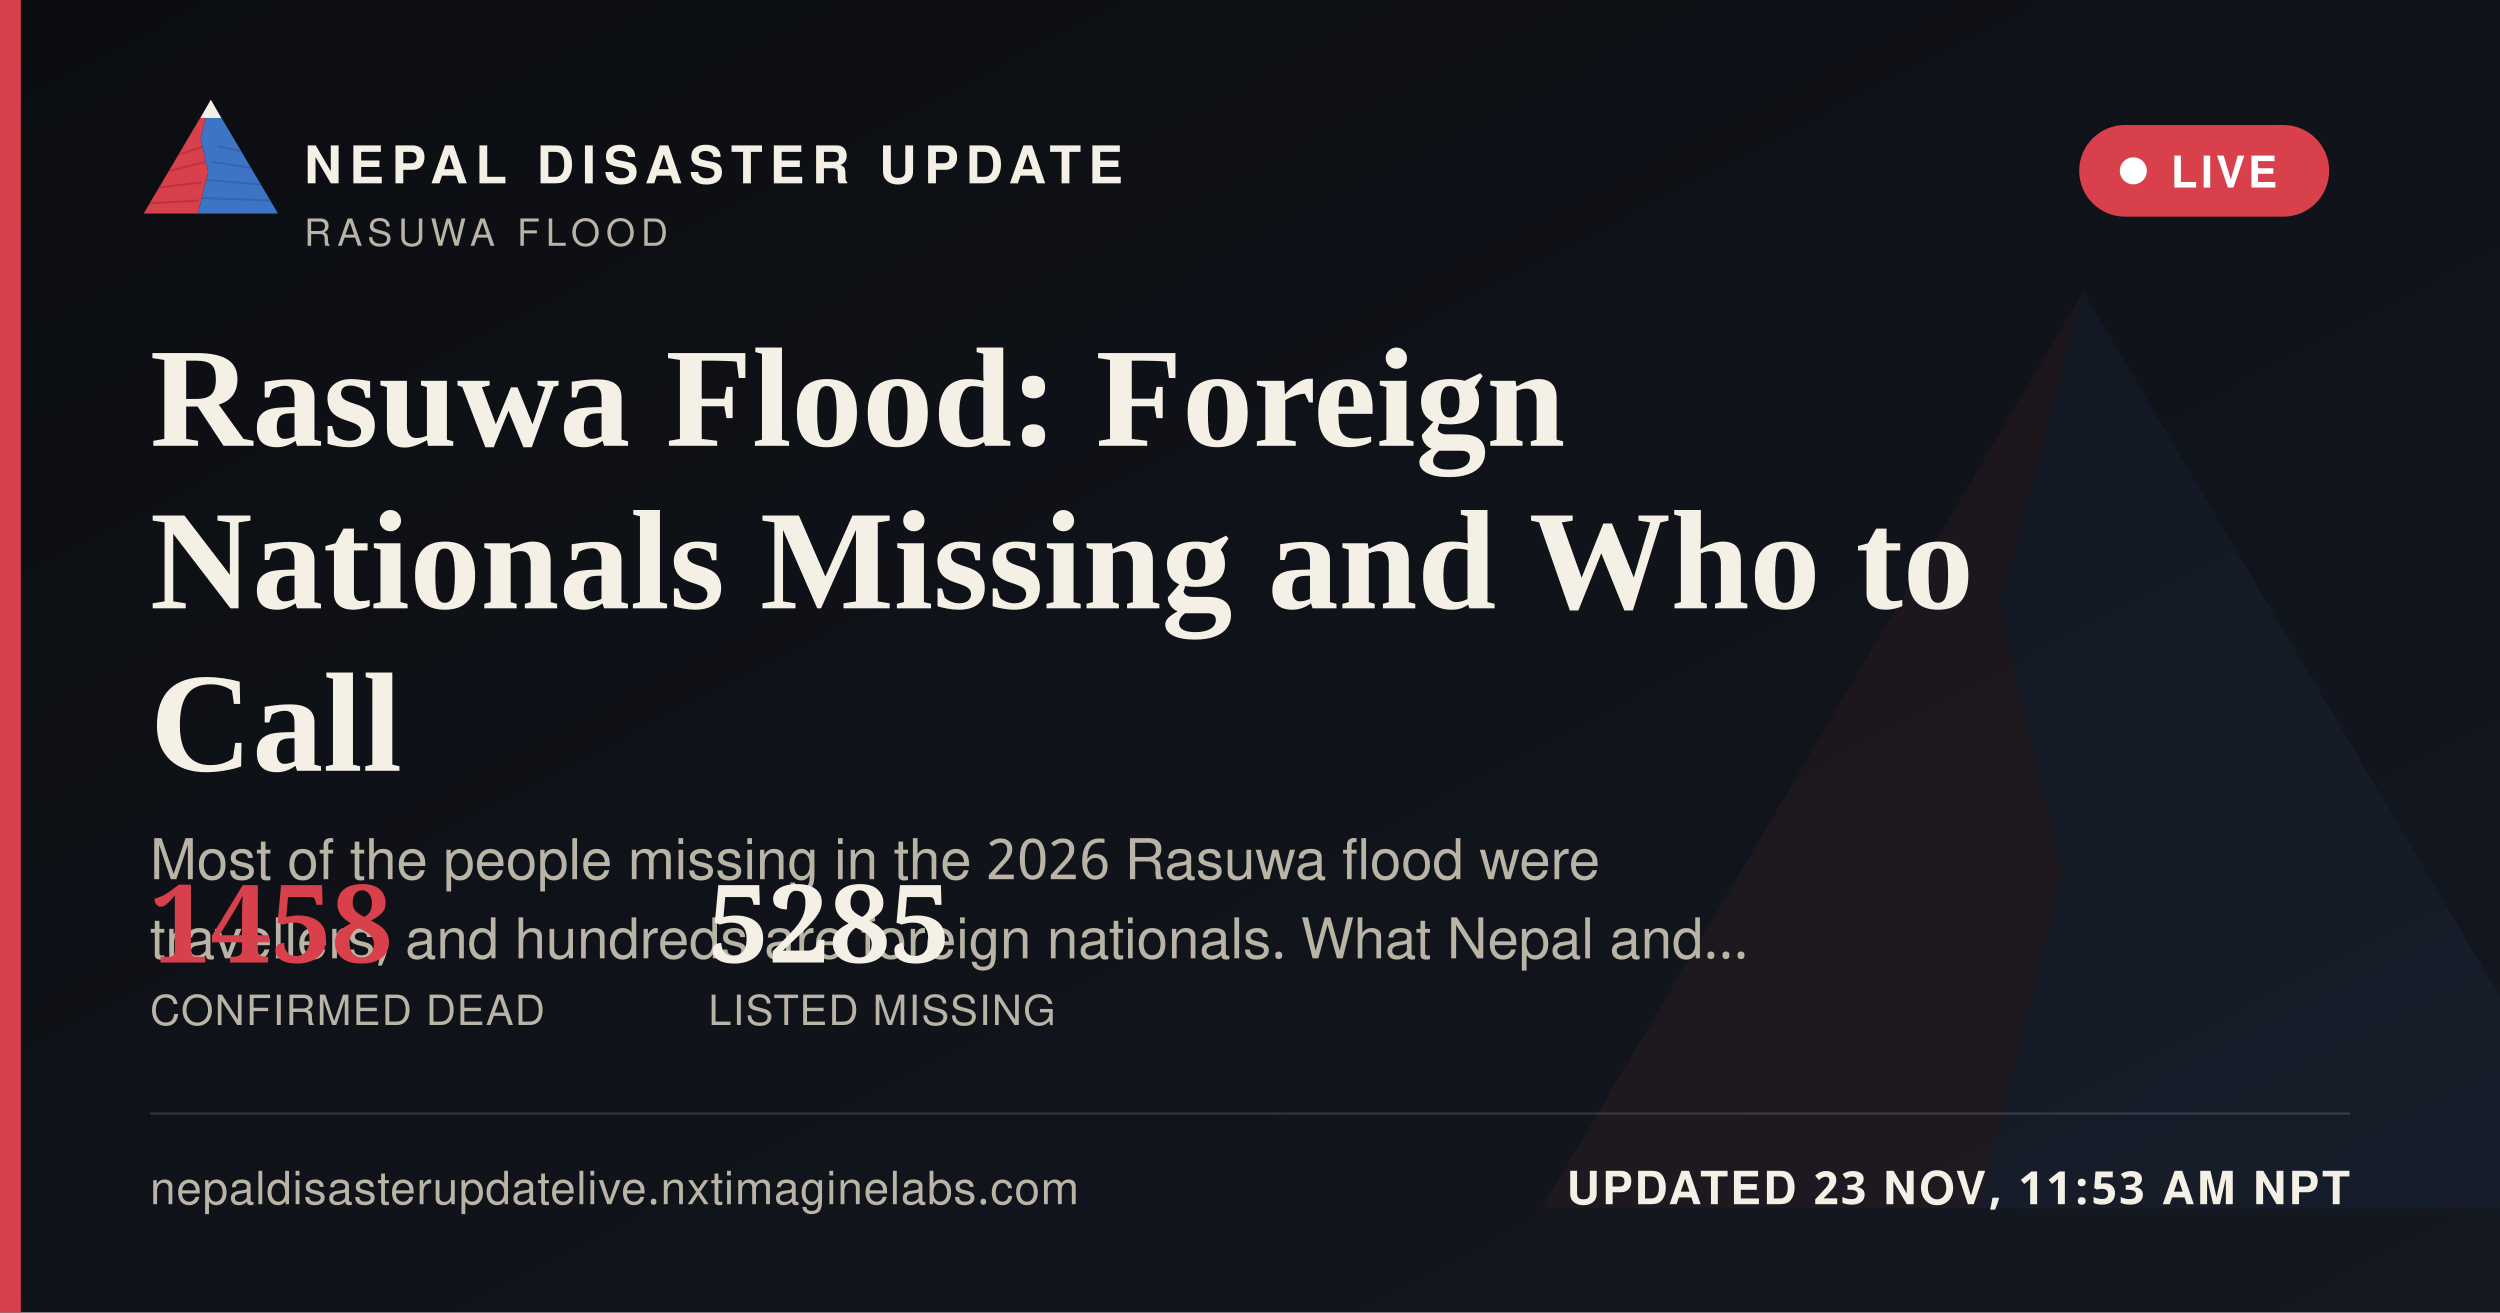
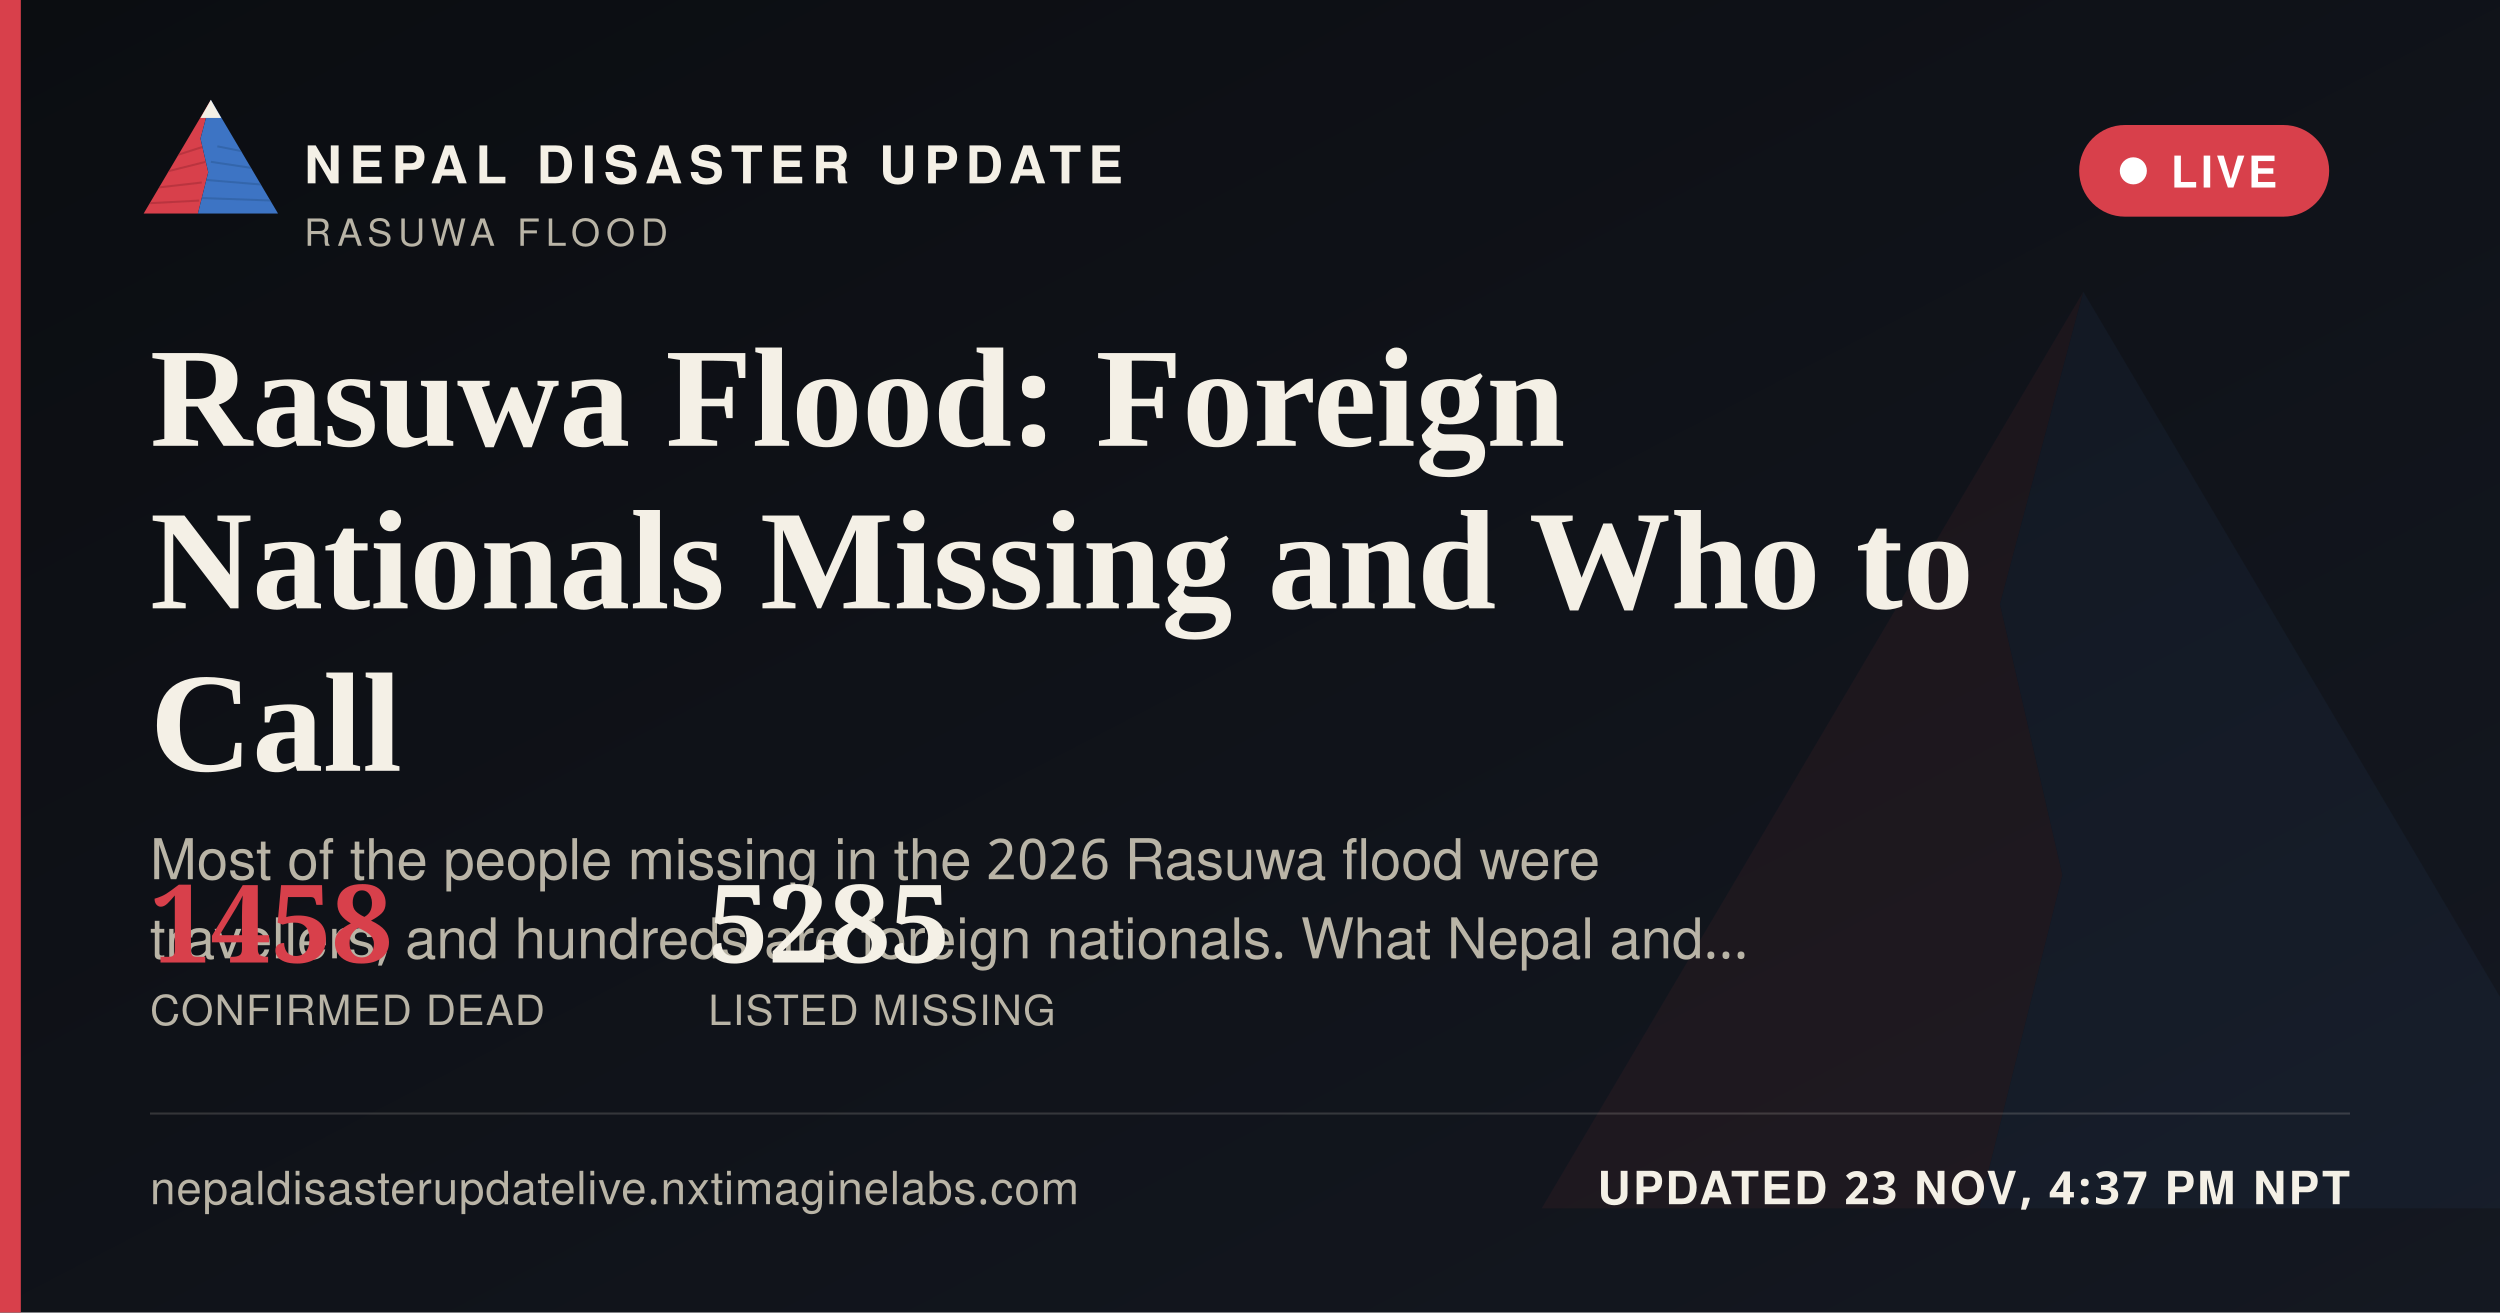
<svg xmlns="http://www.w3.org/2000/svg" width="1200" height="630" viewBox="0 0 1200 630">
  <defs>
    <linearGradient id="ogbg" x1="0" y1="0" x2="1" y2="1">
      <stop offset="0" stop-color="#0B0D11" />
      <stop offset="1" stop-color="#141821" />
    </linearGradient>
  </defs>
  <rect width="1200" height="630" fill="url(#ogbg)" />
  <g transform="translate(700,60) scale(5)" opacity="0.06">
    <polygon points="60,16 52,46 58,72 50,104 8,104" fill="#D8404B" />
    <polygon points="60,16 112,104 50,104 58,72 52,46" fill="#3D74C4" />
  </g>
  <rect x="0" y="0" width="10" height="630" fill="#D8404B" />
  <g transform="translate(64,38) scale(0.62)">
    <g>
      <defs>
        <clipPath id="ogLc">
          <polygon points="60,16 52,46 58,72 50,104 8,104" />
        </clipPath>
        <clipPath id="ogRc">
          <polygon points="60,16 112,104 50,104 58,72 52,46" />
        </clipPath>
      </defs>
      <polygon points="60,16 52,46 58,72 50,104 8,104" fill="#D8404B" />
      <g clip-path="url(#ogLc)" stroke="#A32A34" stroke-width="1.6" fill="none" opacity="0.55">
        <path d="M30,60 L55,52" />
        <path d="M24,72 L56,64" />
        <path d="M18,84 L53,80" />
        <path d="M13,96 L51,94" />
      </g>
      <polygon points="60,16 112,104 50,104 58,72 52,46" fill="#3D74C4" />
      <g clip-path="url(#ogRc)" stroke="#2A5793" stroke-width="1.6" fill="none" opacity="0.5">
        <path d="M65,52 L95,58" />
        <path d="M60,64 L100,70" />
        <path d="M56,78 L104,82" />
        <path d="M52,92 L108,94" />
      </g>
      <polygon points="60,16 52,30 68,30" fill="#F4F0E6" />
    </g>
  </g>
  <text x="146" y="88" font-family="'Public Sans', 'Noto Sans Devanagari', 'Helvetica Neue', Helvetica, Arial, sans-serif" font-size="25" font-weight="800" letter-spacing="3.6" fill="#F4F0E6">NEPAL DISASTER UPDATE</text>
  <text x="146" y="118" font-family="'Public Sans', 'Noto Sans Devanagari', 'Helvetica Neue', Helvetica, Arial, sans-serif" font-size="18" letter-spacing="2.8" fill="#B9B4A6">RASUWA FLOOD</text>
  <g>
    <rect x="998" y="60" width="120" height="44" rx="22" fill="#D8404B" stroke="none" />
    <circle cx="1024" cy="82" r="6.5" fill="#FFFFFF" />
    <text x="1042" y="90" font-family="'Public Sans', 'Noto Sans Devanagari', 'Helvetica Neue', Helvetica, Arial, sans-serif" font-size="21" font-weight="700" letter-spacing="1.6" fill="#FFFFFF">LIVE</text>
  </g>
  <text x="72" y="214" font-family="Newsreader, 'Noto Serif Devanagari', Georgia, 'Times New Roman', serif" font-size="68" font-weight="600" fill="#F4F0E6">Rasuwa Flood: Foreign</text>
  <text x="72" y="292" font-family="Newsreader, 'Noto Serif Devanagari', Georgia, 'Times New Roman', serif" font-size="68" font-weight="600" fill="#F4F0E6">Nationals Missing and Who to</text>
  <text x="72" y="370" font-family="Newsreader, 'Noto Serif Devanagari', Georgia, 'Times New Roman', serif" font-size="68" font-weight="600" fill="#F4F0E6">Call</text>
  <text x="72" y="422" font-family="'Public Sans', 'Noto Sans Devanagari', 'Helvetica Neue', Helvetica, Arial, sans-serif" font-size="27" fill="#B9B4A6">Most of the people missing in the 2026 Rasuwa flood were</text>
  <text x="72" y="460" font-family="'Public Sans', 'Noto Sans Devanagari', 'Helvetica Neue', Helvetica, Arial, sans-serif" font-size="27" fill="#B9B4A6">travellers, and hundreds are foreign nationals. What Nepal and…</text>
  <g transform="translate(72,462)">
    <text x="0" y="0" font-family="Newsreader, 'Noto Serif Devanagari', Georgia, 'Times New Roman', serif" font-size="52" font-weight="600" fill="#D8404B">1458</text>
    <text x="0" y="30" font-family="'Public Sans', 'Noto Sans Devanagari', 'Helvetica Neue', Helvetica, Arial, sans-serif" font-size="20" letter-spacing="0.6" fill="#B9B4A6">CONFIRMED DEAD</text>
    <text x="268" y="0" font-family="Newsreader, 'Noto Serif Devanagari', Georgia, 'Times New Roman', serif" font-size="52" font-weight="600" fill="#F4F0E6">5285</text>
    <text x="268" y="30" font-family="'Public Sans', 'Noto Sans Devanagari', 'Helvetica Neue', Helvetica, Arial, sans-serif" font-size="20" letter-spacing="0.6" fill="#B9B4A6">LISTED MISSING</text>
  </g>
  <rect x="72" y="534" width="1056" height="1" fill="rgba(244,240,230,0.16)" />
  <text x="72" y="578" font-family="'Public Sans', 'Noto Sans Devanagari', 'Helvetica Neue', Helvetica, Arial, sans-serif" font-size="22" fill="#B9B4A6" letter-spacing="0.4">nepaldisasterupdatelive.nxtimaginelabs.com</text>
-   <text x="1128" y="578" text-anchor="end" font-family="'Public Sans', 'Noto Sans Devanagari', 'Helvetica Neue', Helvetica, Arial, sans-serif" font-size="22" font-weight="700" letter-spacing="1.2" fill="#F4F0E6">UPDATED 23 NOV, 11:53 AM NPT</text>
+   <text x="1128" y="578" text-anchor="end" font-family="'Public Sans', 'Noto Sans Devanagari', 'Helvetica Neue', Helvetica, Arial, sans-serif" font-size="22" font-weight="700" letter-spacing="1.2" fill="#F4F0E6">UPDATED 23 NOV, 4:37 PM NPT</text>
</svg>
